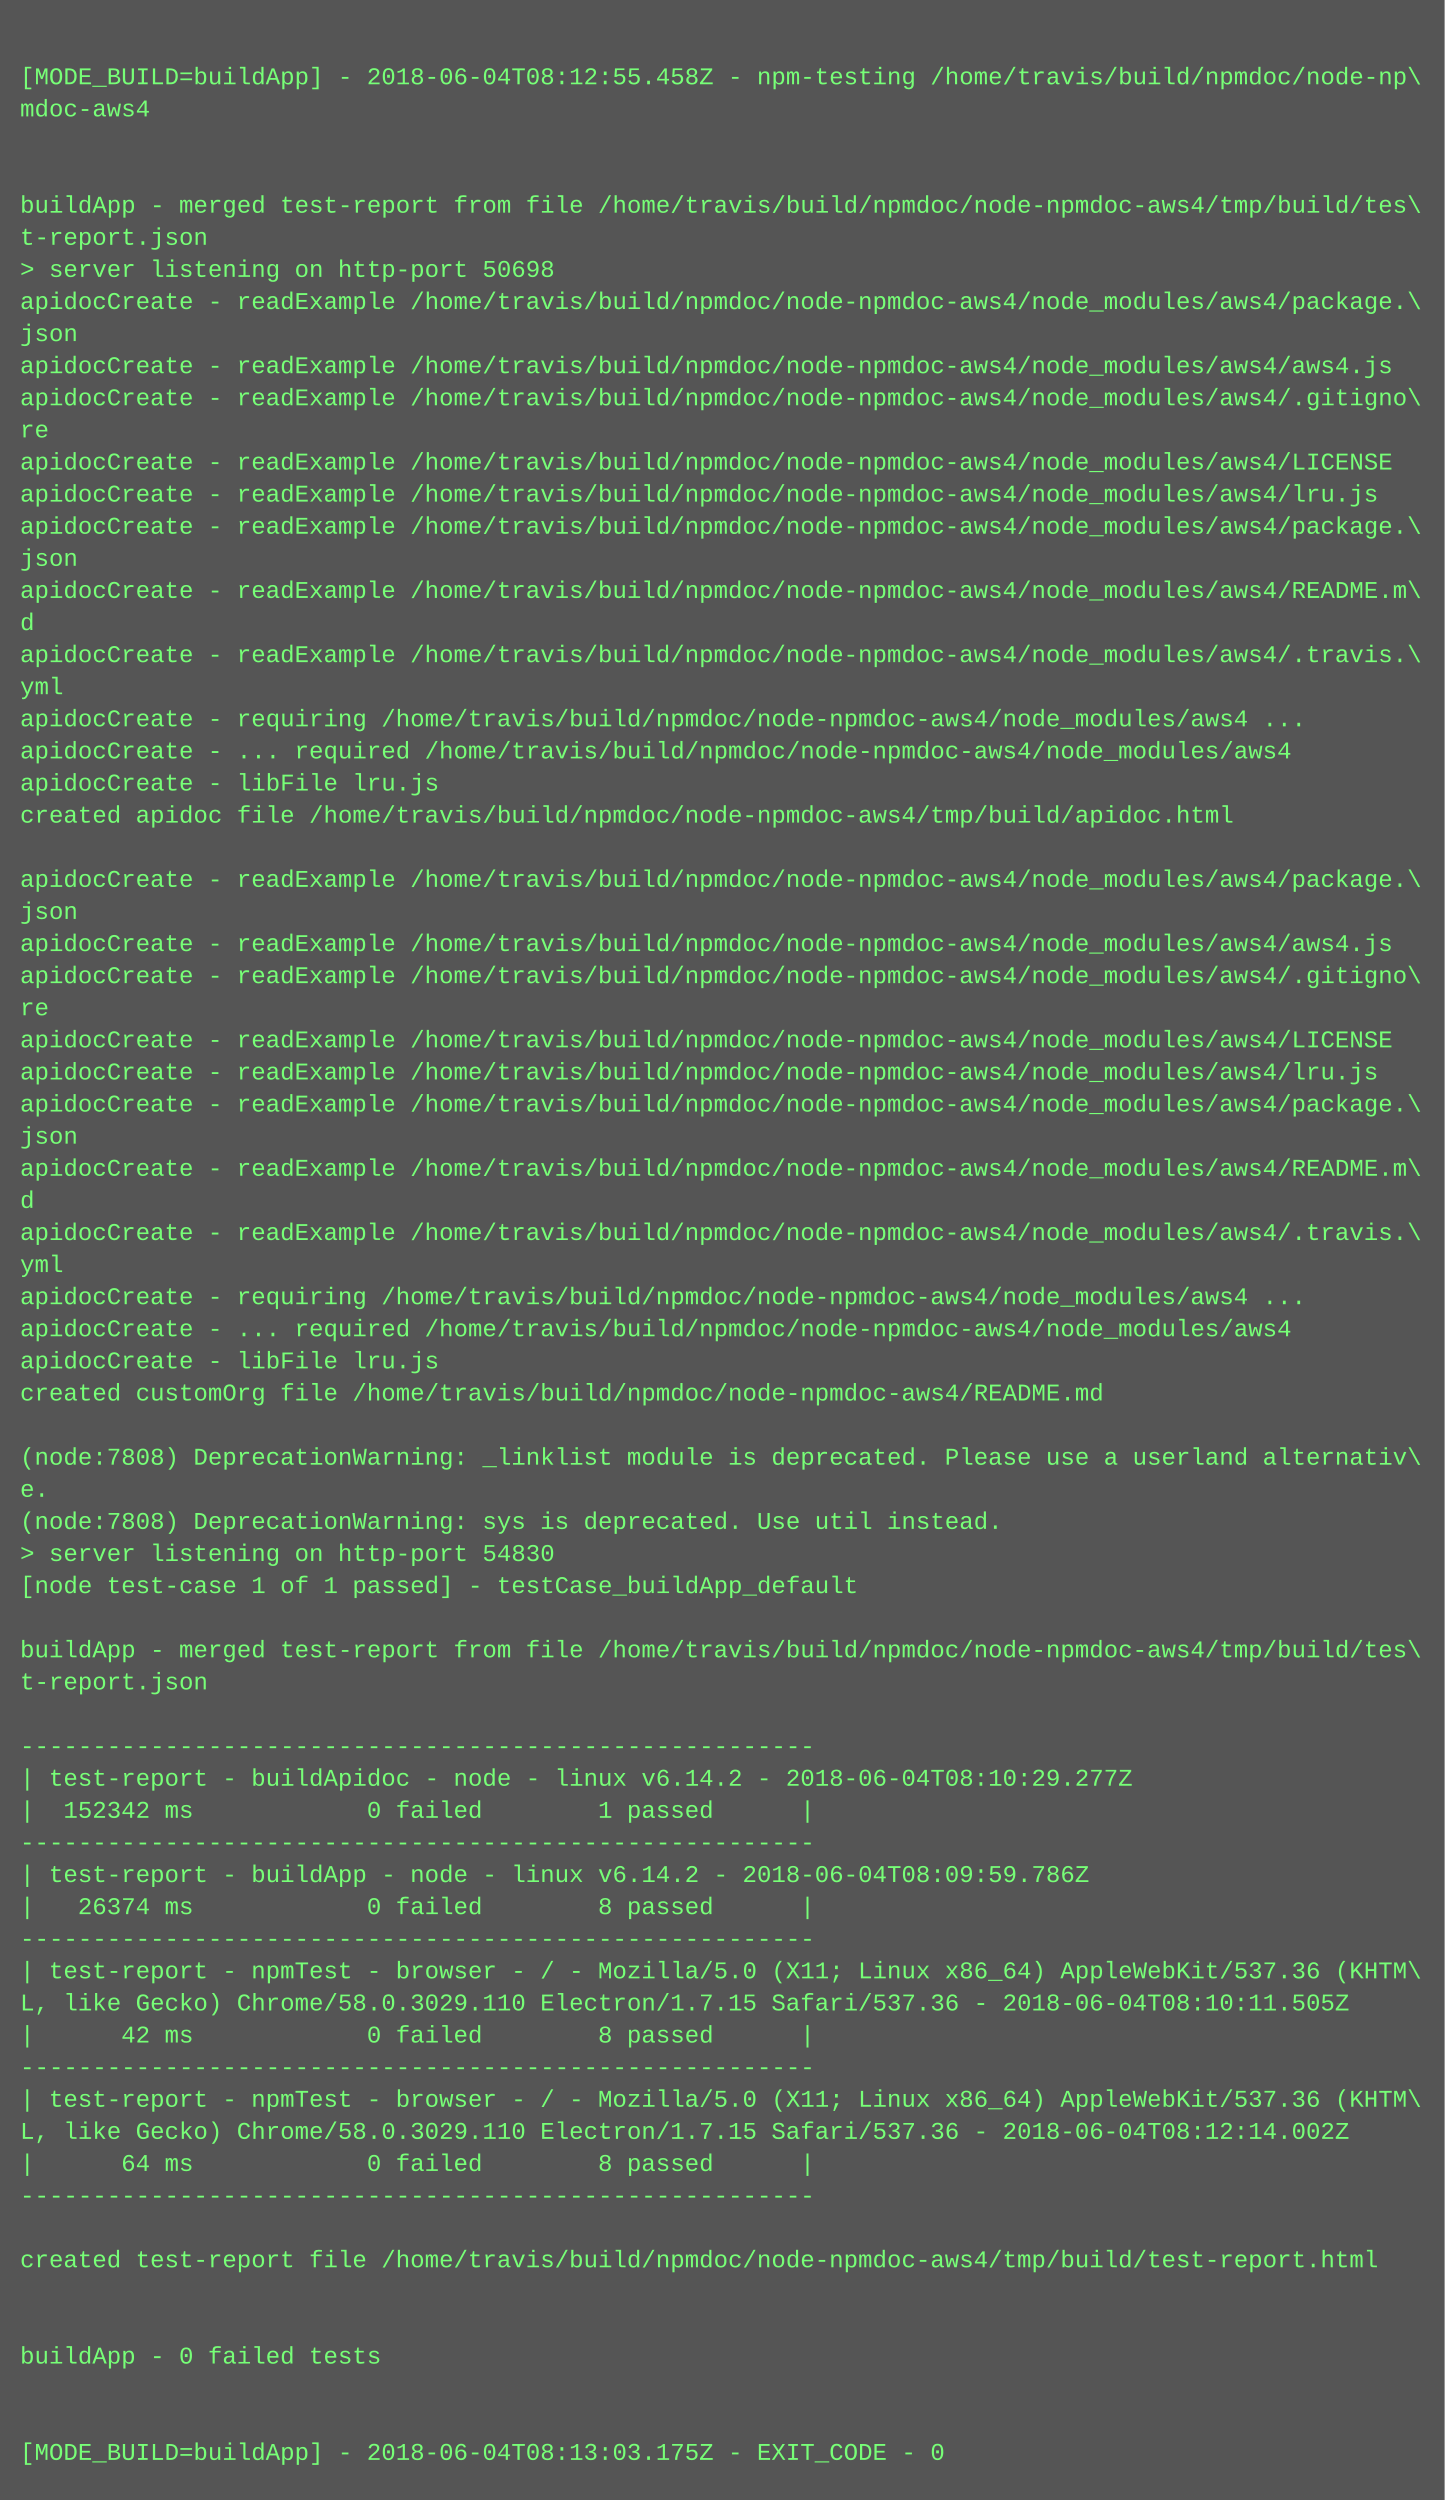
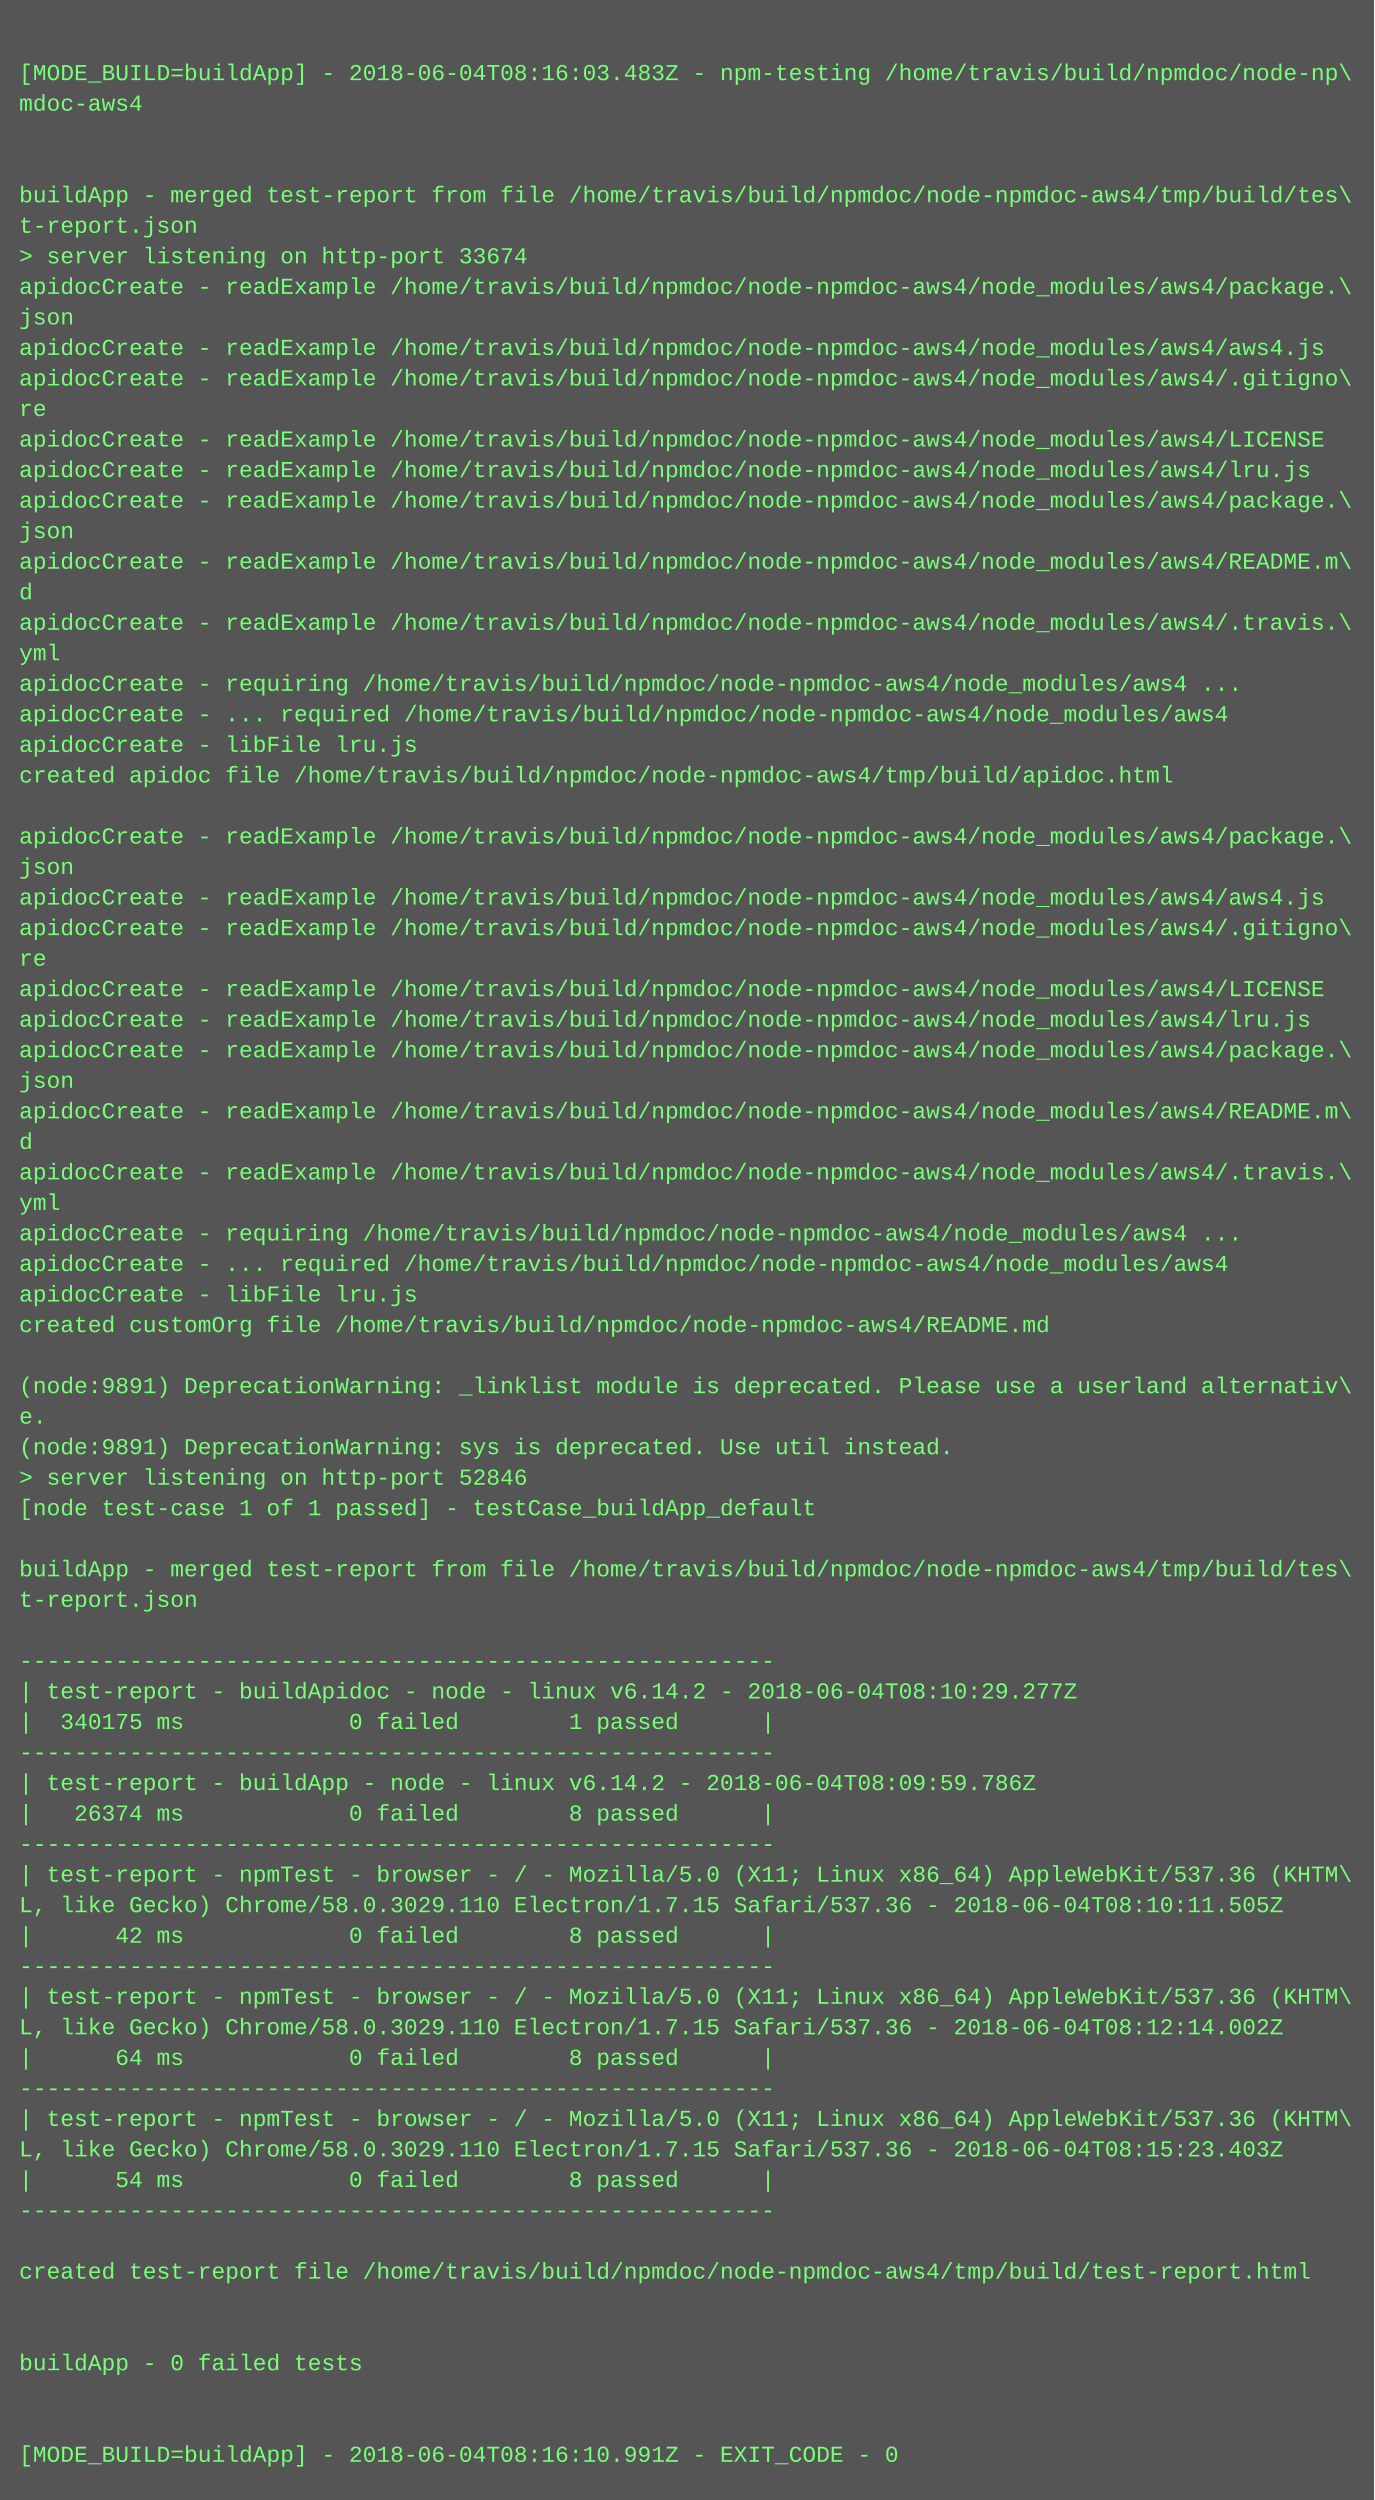
- <svg xmlns="http://www.w3.org/2000/svg" height="1246" width="720">
-   <rect height="1246" fill="#555" width="720" />
+ <svg xmlns="http://www.w3.org/2000/svg" height="1310" width="720">
+   <rect height="1310" fill="#555" width="720" />
  <text fill="#7f7" font-family="Courier New" font-size="12" xml:space="preserve">
    <tspan x="10" y="26" />
-     <tspan x="10" y="42">[MODE_BUILD=buildApp] - 2018-06-04T08:12:55.458Z - npm-testing /home/travis/build/npmdoc/node-np\</tspan>
+     <tspan x="10" y="42">[MODE_BUILD=buildApp] - 2018-06-04T08:16:03.483Z - npm-testing /home/travis/build/npmdoc/node-np\</tspan>
    <tspan x="10" y="58">mdoc-aws4</tspan>
    <tspan x="10" y="74" />
    <tspan x="10" y="90" />
    <tspan x="10" y="106">buildApp - merged test-report from file /home/travis/build/npmdoc/node-npmdoc-aws4/tmp/build/tes\</tspan>
    <tspan x="10" y="122">t-report.json</tspan>
-     <tspan x="10" y="138">&gt; server listening on http-port 50698</tspan>
+     <tspan x="10" y="138">&gt; server listening on http-port 33674</tspan>
    <tspan x="10" y="154">apidocCreate - readExample /home/travis/build/npmdoc/node-npmdoc-aws4/node_modules/aws4/package.\</tspan>
    <tspan x="10" y="170">json</tspan>
    <tspan x="10" y="186">apidocCreate - readExample /home/travis/build/npmdoc/node-npmdoc-aws4/node_modules/aws4/aws4.js</tspan>
    <tspan x="10" y="202">apidocCreate - readExample /home/travis/build/npmdoc/node-npmdoc-aws4/node_modules/aws4/.gitigno\</tspan>
    <tspan x="10" y="218">re</tspan>
    <tspan x="10" y="234">apidocCreate - readExample /home/travis/build/npmdoc/node-npmdoc-aws4/node_modules/aws4/LICENSE</tspan>
    <tspan x="10" y="250">apidocCreate - readExample /home/travis/build/npmdoc/node-npmdoc-aws4/node_modules/aws4/lru.js</tspan>
    <tspan x="10" y="266">apidocCreate - readExample /home/travis/build/npmdoc/node-npmdoc-aws4/node_modules/aws4/package.\</tspan>
    <tspan x="10" y="282">json</tspan>
    <tspan x="10" y="298">apidocCreate - readExample /home/travis/build/npmdoc/node-npmdoc-aws4/node_modules/aws4/README.m\</tspan>
    <tspan x="10" y="314">d</tspan>
    <tspan x="10" y="330">apidocCreate - readExample /home/travis/build/npmdoc/node-npmdoc-aws4/node_modules/aws4/.travis.\</tspan>
    <tspan x="10" y="346">yml</tspan>
    <tspan x="10" y="362">apidocCreate - requiring /home/travis/build/npmdoc/node-npmdoc-aws4/node_modules/aws4 ...</tspan>
    <tspan x="10" y="378">apidocCreate - ... required /home/travis/build/npmdoc/node-npmdoc-aws4/node_modules/aws4</tspan>
    <tspan x="10" y="394">apidocCreate - libFile lru.js</tspan>
    <tspan x="10" y="410">created apidoc file /home/travis/build/npmdoc/node-npmdoc-aws4/tmp/build/apidoc.html</tspan>
    <tspan x="10" y="426" />
    <tspan x="10" y="442">apidocCreate - readExample /home/travis/build/npmdoc/node-npmdoc-aws4/node_modules/aws4/package.\</tspan>
    <tspan x="10" y="458">json</tspan>
    <tspan x="10" y="474">apidocCreate - readExample /home/travis/build/npmdoc/node-npmdoc-aws4/node_modules/aws4/aws4.js</tspan>
    <tspan x="10" y="490">apidocCreate - readExample /home/travis/build/npmdoc/node-npmdoc-aws4/node_modules/aws4/.gitigno\</tspan>
    <tspan x="10" y="506">re</tspan>
    <tspan x="10" y="522">apidocCreate - readExample /home/travis/build/npmdoc/node-npmdoc-aws4/node_modules/aws4/LICENSE</tspan>
    <tspan x="10" y="538">apidocCreate - readExample /home/travis/build/npmdoc/node-npmdoc-aws4/node_modules/aws4/lru.js</tspan>
    <tspan x="10" y="554">apidocCreate - readExample /home/travis/build/npmdoc/node-npmdoc-aws4/node_modules/aws4/package.\</tspan>
    <tspan x="10" y="570">json</tspan>
    <tspan x="10" y="586">apidocCreate - readExample /home/travis/build/npmdoc/node-npmdoc-aws4/node_modules/aws4/README.m\</tspan>
    <tspan x="10" y="602">d</tspan>
    <tspan x="10" y="618">apidocCreate - readExample /home/travis/build/npmdoc/node-npmdoc-aws4/node_modules/aws4/.travis.\</tspan>
    <tspan x="10" y="634">yml</tspan>
    <tspan x="10" y="650">apidocCreate - requiring /home/travis/build/npmdoc/node-npmdoc-aws4/node_modules/aws4 ...</tspan>
    <tspan x="10" y="666">apidocCreate - ... required /home/travis/build/npmdoc/node-npmdoc-aws4/node_modules/aws4</tspan>
    <tspan x="10" y="682">apidocCreate - libFile lru.js</tspan>
    <tspan x="10" y="698">created customOrg file /home/travis/build/npmdoc/node-npmdoc-aws4/README.md</tspan>
    <tspan x="10" y="714" />
-     <tspan x="10" y="730">(node:7808) DeprecationWarning: _linklist module is deprecated. Please use a userland alternativ\</tspan>
+     <tspan x="10" y="730">(node:9891) DeprecationWarning: _linklist module is deprecated. Please use a userland alternativ\</tspan>
    <tspan x="10" y="746">e.</tspan>
-     <tspan x="10" y="762">(node:7808) DeprecationWarning: sys is deprecated. Use util instead.</tspan>
-     <tspan x="10" y="778">&gt; server listening on http-port 54830</tspan>
+     <tspan x="10" y="762">(node:9891) DeprecationWarning: sys is deprecated. Use util instead.</tspan>
+     <tspan x="10" y="778">&gt; server listening on http-port 52846</tspan>
    <tspan x="10" y="794">[node test-case 1 of 1 passed] - testCase_buildApp_default</tspan>
    <tspan x="10" y="810" />
    <tspan x="10" y="826">buildApp - merged test-report from file /home/travis/build/npmdoc/node-npmdoc-aws4/tmp/build/tes\</tspan>
    <tspan x="10" y="842">t-report.json</tspan>
    <tspan x="10" y="858" />
    <tspan x="10" y="874">-------------------------------------------------------</tspan>
    <tspan x="10" y="890">| test-report - buildApidoc - node - linux v6.14.2 - 2018-06-04T08:10:29.277Z</tspan>
-     <tspan x="10" y="906">|  152342 ms            0 failed        1 passed      |</tspan>
+     <tspan x="10" y="906">|  340175 ms            0 failed        1 passed      |</tspan>
    <tspan x="10" y="922">-------------------------------------------------------</tspan>
    <tspan x="10" y="938">| test-report - buildApp - node - linux v6.14.2 - 2018-06-04T08:09:59.786Z</tspan>
    <tspan x="10" y="954">|   26374 ms            0 failed        8 passed      |</tspan>
    <tspan x="10" y="970">-------------------------------------------------------</tspan>
    <tspan x="10" y="986">| test-report - npmTest - browser - / - Mozilla/5.0 (X11; Linux x86_64) AppleWebKit/537.36 (KHTM\</tspan>
    <tspan x="10" y="1002">L, like Gecko) Chrome/58.0.3029.110 Electron/1.7.15 Safari/537.36 - 2018-06-04T08:10:11.505Z</tspan>
    <tspan x="10" y="1018">|      42 ms            0 failed        8 passed      |</tspan>
    <tspan x="10" y="1034">-------------------------------------------------------</tspan>
    <tspan x="10" y="1050">| test-report - npmTest - browser - / - Mozilla/5.0 (X11; Linux x86_64) AppleWebKit/537.36 (KHTM\</tspan>
    <tspan x="10" y="1066">L, like Gecko) Chrome/58.0.3029.110 Electron/1.7.15 Safari/537.36 - 2018-06-04T08:12:14.002Z</tspan>
    <tspan x="10" y="1082">|      64 ms            0 failed        8 passed      |</tspan>
    <tspan x="10" y="1098">-------------------------------------------------------</tspan>
-     <tspan x="10" y="1114" />
-     <tspan x="10" y="1130">created test-report file /home/travis/build/npmdoc/node-npmdoc-aws4/tmp/build/test-report.html</tspan>
-     <tspan x="10" y="1146" />
-     <tspan x="10" y="1162" />
-     <tspan x="10" y="1178">buildApp - 0 failed tests</tspan>
-     <tspan x="10" y="1194" />
+     <tspan x="10" y="1114">| test-report - npmTest - browser - / - Mozilla/5.0 (X11; Linux x86_64) AppleWebKit/537.36 (KHTM\</tspan>
+     <tspan x="10" y="1130">L, like Gecko) Chrome/58.0.3029.110 Electron/1.7.15 Safari/537.36 - 2018-06-04T08:15:23.403Z</tspan>
+     <tspan x="10" y="1146">|      54 ms            0 failed        8 passed      |</tspan>
+     <tspan x="10" y="1162">-------------------------------------------------------</tspan>
+     <tspan x="10" y="1178" />
+     <tspan x="10" y="1194">created test-report file /home/travis/build/npmdoc/node-npmdoc-aws4/tmp/build/test-report.html</tspan>
    <tspan x="10" y="1210" />
-     <tspan x="10" y="1226">[MODE_BUILD=buildApp] - 2018-06-04T08:13:03.175Z - EXIT_CODE - 0</tspan>
+     <tspan x="10" y="1226" />
+     <tspan x="10" y="1242">buildApp - 0 failed tests</tspan>
+     <tspan x="10" y="1258" />
+     <tspan x="10" y="1274" />
+     <tspan x="10" y="1290">[MODE_BUILD=buildApp] - 2018-06-04T08:16:10.991Z - EXIT_CODE - 0</tspan>
  </text>
</svg>
